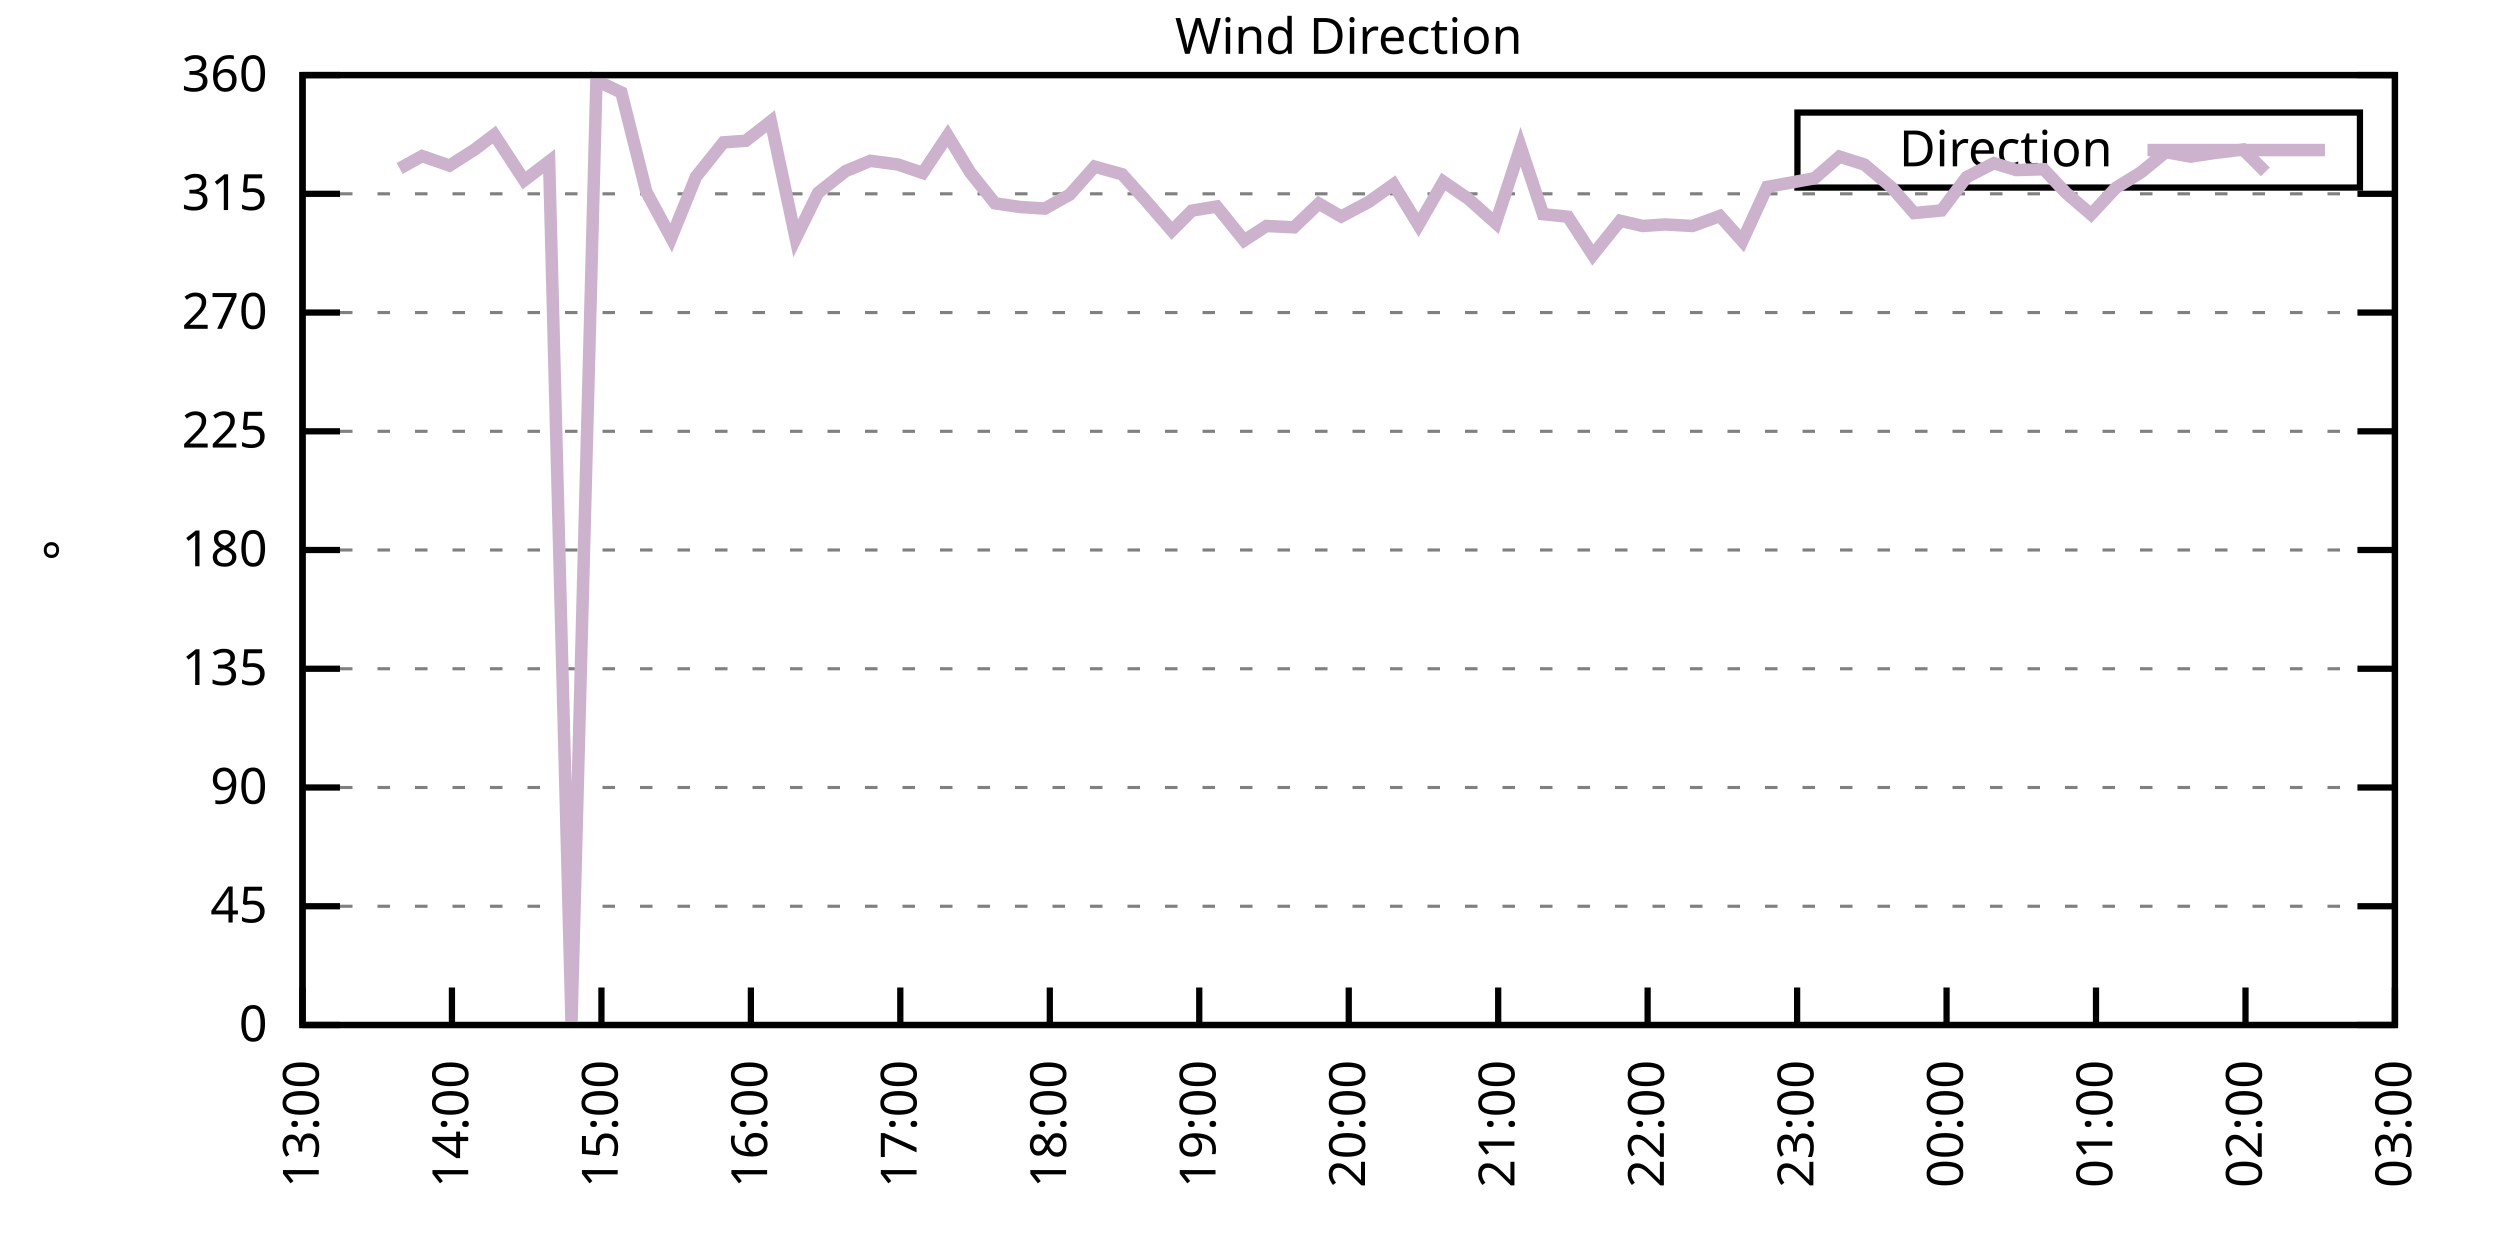
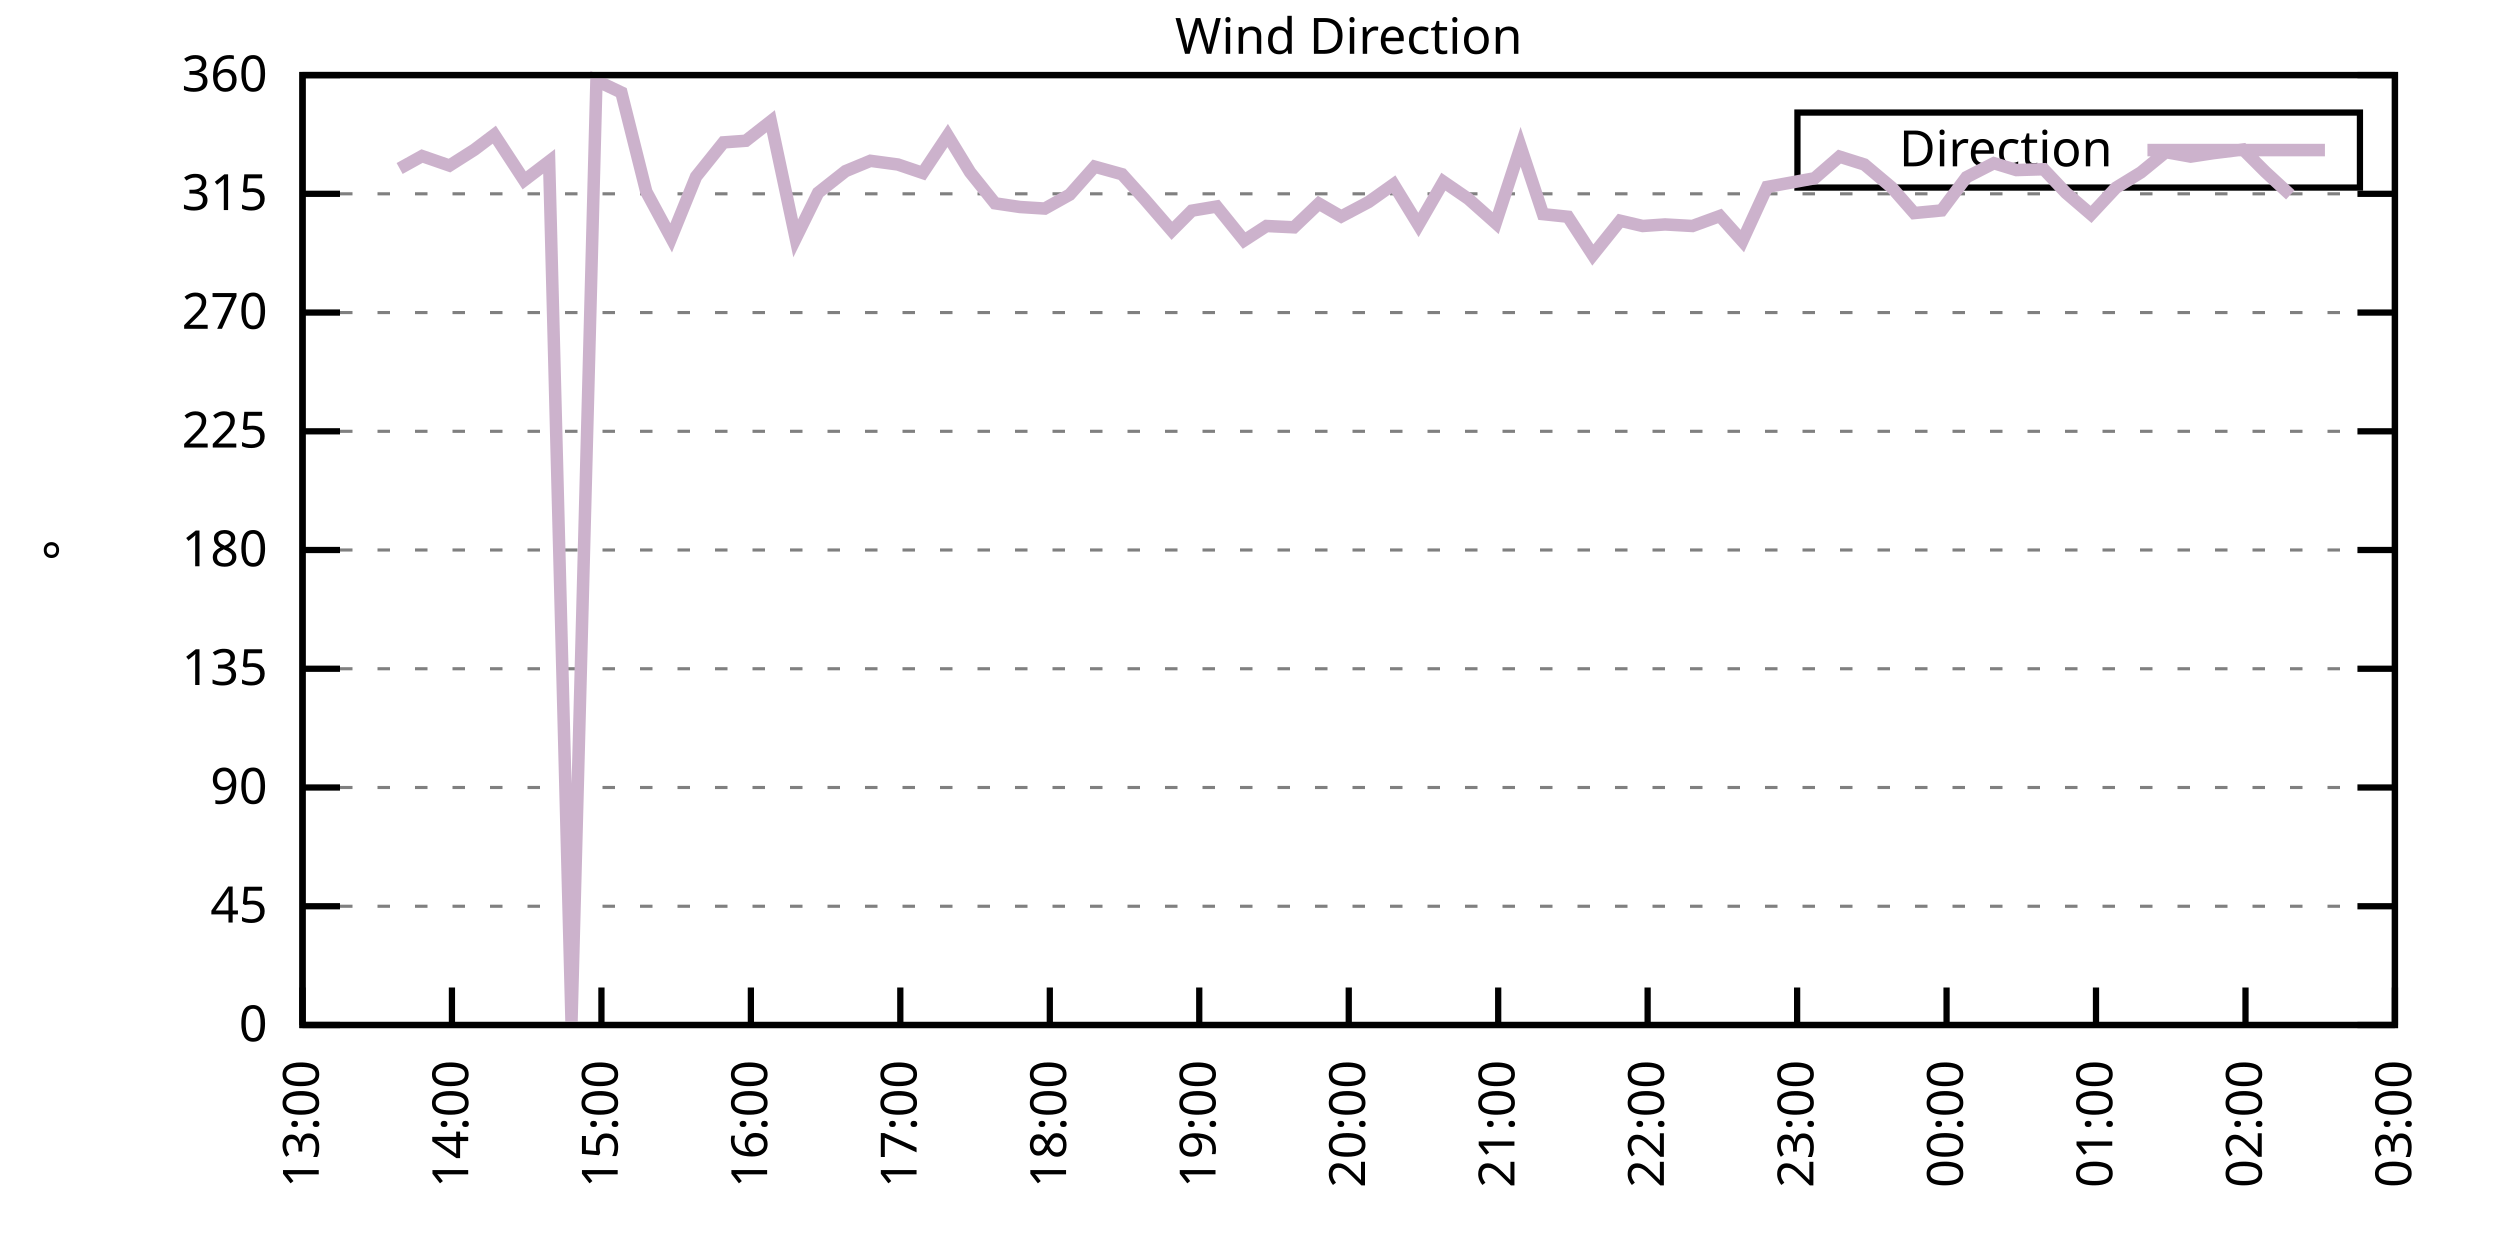
<svg xmlns="http://www.w3.org/2000/svg" xmlns:xlink="http://www.w3.org/1999/xlink" width="400" height="200" viewBox="0 0 400 200">
  <g id="gnuplot_canvas">
    <rect x="0" y="0" width="400" height="200" fill="none" />
    <defs>
      <circle id="gpDot" r="0.5" stroke-width="0.5" stroke="currentColor" />
      <path id="gpPt0" stroke-width="0.333" stroke="currentColor" d="M-1,0 h2 M0,-1 v2" />
      <path id="gpPt1" stroke-width="0.333" stroke="currentColor" d="M-1,-1 L1,1 M1,-1 L-1,1" />
      <path id="gpPt2" stroke-width="0.333" stroke="currentColor" d="M-1,0 L1,0 M0,-1 L0,1 M-1,-1 L1,1 M-1,1 L1,-1" />
      <rect id="gpPt3" stroke-width="0.333" stroke="currentColor" x="-1" y="-1" width="2" height="2" />
      <rect id="gpPt4" stroke-width="0.333" stroke="currentColor" fill="currentColor" x="-1" y="-1" width="2" height="2" />
      <circle id="gpPt5" stroke-width="0.333" stroke="currentColor" cx="0" cy="0" r="1" />
      <use xlink:href="#gpPt5" id="gpPt6" fill="currentColor" stroke="none" />
      <path id="gpPt7" stroke-width="0.333" stroke="currentColor" d="M0,-1.33 L-1.33,0.67 L1.33,0.67 z" />
      <use xlink:href="#gpPt7" id="gpPt8" fill="currentColor" stroke="none" />
      <use xlink:href="#gpPt7" id="gpPt9" stroke="currentColor" transform="rotate(180)" />
      <use xlink:href="#gpPt9" id="gpPt10" fill="currentColor" stroke="none" />
      <use xlink:href="#gpPt3" id="gpPt11" stroke="currentColor" transform="rotate(45)" />
      <use xlink:href="#gpPt11" id="gpPt12" fill="currentColor" stroke="none" />
      <path id="gpPt13" stroke-width="0.333" stroke="currentColor" d="M0,1.330 L1.265,0.411 L0.782,-1.067 L-0.782,-1.076 L-1.265,0.411 z" />
      <use xlink:href="#gpPt13" id="gpPt14" fill="currentColor" stroke="none" />
      <filter id="textbox" filterUnits="objectBoundingBox" x="0" y="0" height="1" width="1">
        <feFlood flood-color="white" flood-opacity="1" result="bgnd" />
        <feComposite in="SourceGraphic" in2="bgnd" operator="atop" />
      </filter>
      <filter id="greybox" filterUnits="objectBoundingBox" x="0" y="0" height="1" width="1">
        <feFlood flood-color="lightgrey" flood-opacity="1" result="grey" />
        <feComposite in="SourceGraphic" in2="grey" operator="atop" />
      </filter>
    </defs>
    <g fill="none" color="white" stroke="currentColor" stroke-width="1.00" stroke-linecap="butt" stroke-linejoin="miter">
</g>
    <g fill="none" color="black" stroke="currentColor" stroke-width="1.00" stroke-linecap="butt" stroke-linejoin="miter">
      <g stroke="none" shape-rendering="crispEdges">
        <polygon fill="rgb(255, 255, 255)" points="48.40,164.00 383.18,164.00 383.18,12.02 48.40,12.02 " />
      </g>
    </g>
    <g fill="none" color="black" stroke="currentColor" stroke-width="1.00" stroke-linecap="butt" stroke-linejoin="miter">
</g>
    <g fill="none" color="black" stroke="black" stroke-width="0.50" stroke-linecap="butt" stroke-linejoin="miter">
</g>
    <g fill="none" color="gray" stroke="currentColor" stroke-width="0.50" stroke-linecap="butt" stroke-linejoin="miter">
      <path stroke="gray" stroke-dasharray="2,4" class="gridline" d="M48.40,164.00 L383.19,164.00  " />
    </g>
    <g fill="none" color="gray" stroke="gray" stroke-width="1.00" stroke-linecap="butt" stroke-linejoin="miter">
</g>
    <g fill="none" color="black" stroke="currentColor" stroke-width="1.00" stroke-linecap="butt" stroke-linejoin="miter">
      <path stroke="black" d="M48.40,164.00 L54.40,164.00 M383.19,164.00 L377.19,164.00  " />
      <g transform="translate(42.80,166.60)" stroke="none" fill="black" font-family="Sans" font-size="8.00" text-anchor="end">
        <text>
          <tspan font-family="Sans"> 0</tspan>
        </text>
      </g>
    </g>
    <g fill="none" color="black" stroke="currentColor" stroke-width="1.00" stroke-linecap="butt" stroke-linejoin="miter">
</g>
    <g fill="none" color="black" stroke="black" stroke-width="0.50" stroke-linecap="butt" stroke-linejoin="miter">
</g>
    <g fill="none" color="gray" stroke="currentColor" stroke-width="0.50" stroke-linecap="butt" stroke-linejoin="miter">
      <path stroke="gray" stroke-dasharray="2,4" class="gridline" d="M48.40,145.00 L383.19,145.00  " />
    </g>
    <g fill="none" color="gray" stroke="gray" stroke-width="1.00" stroke-linecap="butt" stroke-linejoin="miter">
</g>
    <g fill="none" color="black" stroke="currentColor" stroke-width="1.00" stroke-linecap="butt" stroke-linejoin="miter">
      <path stroke="black" d="M48.40,145.00 L54.40,145.00 M383.19,145.00 L377.19,145.00  " />
      <g transform="translate(42.80,147.60)" stroke="none" fill="black" font-family="Sans" font-size="8.00" text-anchor="end">
        <text>
          <tspan font-family="Sans"> 45</tspan>
        </text>
      </g>
    </g>
    <g fill="none" color="black" stroke="currentColor" stroke-width="1.00" stroke-linecap="butt" stroke-linejoin="miter">
</g>
    <g fill="none" color="black" stroke="black" stroke-width="0.50" stroke-linecap="butt" stroke-linejoin="miter">
</g>
    <g fill="none" color="gray" stroke="currentColor" stroke-width="0.50" stroke-linecap="butt" stroke-linejoin="miter">
      <path stroke="gray" stroke-dasharray="2,4" class="gridline" d="M48.40,126.00 L383.19,126.00  " />
    </g>
    <g fill="none" color="gray" stroke="gray" stroke-width="1.00" stroke-linecap="butt" stroke-linejoin="miter">
</g>
    <g fill="none" color="black" stroke="currentColor" stroke-width="1.00" stroke-linecap="butt" stroke-linejoin="miter">
      <path stroke="black" d="M48.40,126.00 L54.40,126.00 M383.19,126.00 L377.19,126.00  " />
      <g transform="translate(42.80,128.60)" stroke="none" fill="black" font-family="Sans" font-size="8.00" text-anchor="end">
        <text>
          <tspan font-family="Sans"> 90</tspan>
        </text>
      </g>
    </g>
    <g fill="none" color="black" stroke="currentColor" stroke-width="1.00" stroke-linecap="butt" stroke-linejoin="miter">
</g>
    <g fill="none" color="black" stroke="black" stroke-width="0.50" stroke-linecap="butt" stroke-linejoin="miter">
</g>
    <g fill="none" color="gray" stroke="currentColor" stroke-width="0.50" stroke-linecap="butt" stroke-linejoin="miter">
      <path stroke="gray" stroke-dasharray="2,4" class="gridline" d="M48.40,107.00 L383.19,107.00  " />
    </g>
    <g fill="none" color="gray" stroke="gray" stroke-width="1.00" stroke-linecap="butt" stroke-linejoin="miter">
</g>
    <g fill="none" color="black" stroke="currentColor" stroke-width="1.00" stroke-linecap="butt" stroke-linejoin="miter">
      <path stroke="black" d="M48.40,107.00 L54.40,107.00 M383.19,107.00 L377.19,107.00  " />
      <g transform="translate(42.80,109.60)" stroke="none" fill="black" font-family="Sans" font-size="8.00" text-anchor="end">
        <text>
          <tspan font-family="Sans"> 135</tspan>
        </text>
      </g>
    </g>
    <g fill="none" color="black" stroke="currentColor" stroke-width="1.00" stroke-linecap="butt" stroke-linejoin="miter">
</g>
    <g fill="none" color="black" stroke="black" stroke-width="0.50" stroke-linecap="butt" stroke-linejoin="miter">
</g>
    <g fill="none" color="gray" stroke="currentColor" stroke-width="0.50" stroke-linecap="butt" stroke-linejoin="miter">
      <path stroke="gray" stroke-dasharray="2,4" class="gridline" d="M48.40,88.00 L383.19,88.00  " />
    </g>
    <g fill="none" color="gray" stroke="gray" stroke-width="1.00" stroke-linecap="butt" stroke-linejoin="miter">
</g>
    <g fill="none" color="black" stroke="currentColor" stroke-width="1.00" stroke-linecap="butt" stroke-linejoin="miter">
      <path stroke="black" d="M48.40,88.00 L54.40,88.00 M383.19,88.00 L377.19,88.00  " />
      <g transform="translate(42.80,90.60)" stroke="none" fill="black" font-family="Sans" font-size="8.00" text-anchor="end">
        <text>
          <tspan font-family="Sans"> 180</tspan>
        </text>
      </g>
    </g>
    <g fill="none" color="black" stroke="currentColor" stroke-width="1.00" stroke-linecap="butt" stroke-linejoin="miter">
</g>
    <g fill="none" color="black" stroke="black" stroke-width="0.50" stroke-linecap="butt" stroke-linejoin="miter">
</g>
    <g fill="none" color="gray" stroke="currentColor" stroke-width="0.50" stroke-linecap="butt" stroke-linejoin="miter">
      <path stroke="gray" stroke-dasharray="2,4" class="gridline" d="M48.40,69.01 L383.19,69.01  " />
    </g>
    <g fill="none" color="gray" stroke="gray" stroke-width="1.00" stroke-linecap="butt" stroke-linejoin="miter">
</g>
    <g fill="none" color="black" stroke="currentColor" stroke-width="1.00" stroke-linecap="butt" stroke-linejoin="miter">
      <path stroke="black" d="M48.40,69.01 L54.40,69.01 M383.19,69.01 L377.19,69.01  " />
      <g transform="translate(42.80,71.61)" stroke="none" fill="black" font-family="Sans" font-size="8.00" text-anchor="end">
        <text>
          <tspan font-family="Sans"> 225</tspan>
        </text>
      </g>
    </g>
    <g fill="none" color="black" stroke="currentColor" stroke-width="1.00" stroke-linecap="butt" stroke-linejoin="miter">
</g>
    <g fill="none" color="black" stroke="black" stroke-width="0.50" stroke-linecap="butt" stroke-linejoin="miter">
</g>
    <g fill="none" color="gray" stroke="currentColor" stroke-width="0.50" stroke-linecap="butt" stroke-linejoin="miter">
      <path stroke="gray" stroke-dasharray="2,4" class="gridline" d="M48.40,50.01 L383.19,50.01  " />
    </g>
    <g fill="none" color="gray" stroke="gray" stroke-width="1.00" stroke-linecap="butt" stroke-linejoin="miter">
</g>
    <g fill="none" color="black" stroke="currentColor" stroke-width="1.00" stroke-linecap="butt" stroke-linejoin="miter">
      <path stroke="black" d="M48.40,50.01 L54.40,50.01 M383.19,50.01 L377.19,50.01  " />
      <g transform="translate(42.80,52.61)" stroke="none" fill="black" font-family="Sans" font-size="8.00" text-anchor="end">
        <text>
          <tspan font-family="Sans"> 270</tspan>
        </text>
      </g>
    </g>
    <g fill="none" color="black" stroke="currentColor" stroke-width="1.00" stroke-linecap="butt" stroke-linejoin="miter">
</g>
    <g fill="none" color="black" stroke="black" stroke-width="0.50" stroke-linecap="butt" stroke-linejoin="miter">
</g>
    <g fill="none" color="gray" stroke="currentColor" stroke-width="0.50" stroke-linecap="butt" stroke-linejoin="miter">
      <path stroke="gray" stroke-dasharray="2,4" class="gridline" d="M48.40,31.01 L383.19,31.01  " />
    </g>
    <g fill="none" color="gray" stroke="gray" stroke-width="1.00" stroke-linecap="butt" stroke-linejoin="miter">
</g>
    <g fill="none" color="black" stroke="currentColor" stroke-width="1.00" stroke-linecap="butt" stroke-linejoin="miter">
      <path stroke="black" d="M48.40,31.01 L54.40,31.01 M383.19,31.01 L377.19,31.01  " />
      <g transform="translate(42.80,33.61)" stroke="none" fill="black" font-family="Sans" font-size="8.00" text-anchor="end">
        <text>
          <tspan font-family="Sans"> 315</tspan>
        </text>
      </g>
    </g>
    <g fill="none" color="black" stroke="currentColor" stroke-width="1.00" stroke-linecap="butt" stroke-linejoin="miter">
</g>
    <g fill="none" color="black" stroke="black" stroke-width="0.50" stroke-linecap="butt" stroke-linejoin="miter">
</g>
    <g fill="none" color="gray" stroke="currentColor" stroke-width="0.50" stroke-linecap="butt" stroke-linejoin="miter">
      <path stroke="gray" stroke-dasharray="2,4" class="gridline" d="M48.40,12.01 L383.19,12.01  " />
    </g>
    <g fill="none" color="gray" stroke="gray" stroke-width="1.00" stroke-linecap="butt" stroke-linejoin="miter">
</g>
    <g fill="none" color="black" stroke="currentColor" stroke-width="1.00" stroke-linecap="butt" stroke-linejoin="miter">
      <path stroke="black" d="M48.40,12.01 L54.40,12.01 M383.19,12.01 L377.19,12.01  " />
      <g transform="translate(42.80,14.61)" stroke="none" fill="black" font-family="Sans" font-size="8.00" text-anchor="end">
        <text>
          <tspan font-family="Sans"> 360</tspan>
        </text>
      </g>
    </g>
    <g fill="none" color="black" stroke="currentColor" stroke-width="1.00" stroke-linecap="butt" stroke-linejoin="miter">
      <path stroke="black" d="M48.40,164.00 L48.40,158.00  " />
      <g transform="translate(51.00,169.60) rotate(270.00)" stroke="none" fill="black" font-family="Sans" font-size="8.00" text-anchor="end">
        <text>
          <tspan font-family="Sans">13:00</tspan>
        </text>
      </g>
    </g>
    <g fill="none" color="black" stroke="currentColor" stroke-width="1.00" stroke-linecap="butt" stroke-linejoin="miter">
      <path stroke="black" d="M72.31,164.00 L72.31,158.00  " />
      <g transform="translate(74.91,169.60) rotate(270.00)" stroke="none" fill="black" font-family="Sans" font-size="8.00" text-anchor="end">
        <text>
          <tspan font-family="Sans">14:00</tspan>
        </text>
      </g>
    </g>
    <g fill="none" color="black" stroke="currentColor" stroke-width="1.00" stroke-linecap="butt" stroke-linejoin="miter">
      <path stroke="black" d="M96.23,164.00 L96.23,158.00  " />
      <g transform="translate(98.83,169.60) rotate(270.00)" stroke="none" fill="black" font-family="Sans" font-size="8.00" text-anchor="end">
        <text>
          <tspan font-family="Sans">15:00</tspan>
        </text>
      </g>
    </g>
    <g fill="none" color="black" stroke="currentColor" stroke-width="1.00" stroke-linecap="butt" stroke-linejoin="miter">
      <path stroke="black" d="M120.14,164.00 L120.14,158.00  " />
      <g transform="translate(122.74,169.60) rotate(270.00)" stroke="none" fill="black" font-family="Sans" font-size="8.00" text-anchor="end">
        <text>
          <tspan font-family="Sans">16:00</tspan>
        </text>
      </g>
    </g>
    <g fill="none" color="black" stroke="currentColor" stroke-width="1.00" stroke-linecap="butt" stroke-linejoin="miter">
      <path stroke="black" d="M144.05,164.00 L144.05,158.00  " />
      <g transform="translate(146.65,169.60) rotate(270.00)" stroke="none" fill="black" font-family="Sans" font-size="8.00" text-anchor="end">
        <text>
          <tspan font-family="Sans">17:00</tspan>
        </text>
      </g>
    </g>
    <g fill="none" color="black" stroke="currentColor" stroke-width="1.00" stroke-linecap="butt" stroke-linejoin="miter">
      <path stroke="black" d="M167.97,164.00 L167.97,158.00  " />
      <g transform="translate(170.57,169.60) rotate(270.00)" stroke="none" fill="black" font-family="Sans" font-size="8.00" text-anchor="end">
        <text>
          <tspan font-family="Sans">18:00</tspan>
        </text>
      </g>
    </g>
    <g fill="none" color="black" stroke="currentColor" stroke-width="1.00" stroke-linecap="butt" stroke-linejoin="miter">
      <path stroke="black" d="M191.88,164.00 L191.88,158.00  " />
      <g transform="translate(194.48,169.60) rotate(270.00)" stroke="none" fill="black" font-family="Sans" font-size="8.00" text-anchor="end">
        <text>
          <tspan font-family="Sans">19:00</tspan>
        </text>
      </g>
    </g>
    <g fill="none" color="black" stroke="currentColor" stroke-width="1.00" stroke-linecap="butt" stroke-linejoin="miter">
      <path stroke="black" d="M215.80,164.00 L215.80,158.00  " />
      <g transform="translate(218.40,169.60) rotate(270.00)" stroke="none" fill="black" font-family="Sans" font-size="8.00" text-anchor="end">
        <text>
          <tspan font-family="Sans">20:00</tspan>
        </text>
      </g>
    </g>
    <g fill="none" color="black" stroke="currentColor" stroke-width="1.00" stroke-linecap="butt" stroke-linejoin="miter">
      <path stroke="black" d="M239.71,164.00 L239.71,158.00  " />
      <g transform="translate(242.31,169.60) rotate(270.00)" stroke="none" fill="black" font-family="Sans" font-size="8.00" text-anchor="end">
        <text>
          <tspan font-family="Sans">21:00</tspan>
        </text>
      </g>
    </g>
    <g fill="none" color="black" stroke="currentColor" stroke-width="1.00" stroke-linecap="butt" stroke-linejoin="miter">
      <path stroke="black" d="M263.62,164.00 L263.62,158.00  " />
      <g transform="translate(266.22,169.60) rotate(270.00)" stroke="none" fill="black" font-family="Sans" font-size="8.00" text-anchor="end">
        <text>
          <tspan font-family="Sans">22:00</tspan>
        </text>
      </g>
    </g>
    <g fill="none" color="black" stroke="currentColor" stroke-width="1.00" stroke-linecap="butt" stroke-linejoin="miter">
      <path stroke="black" d="M287.54,164.00 L287.54,158.00  " />
      <g transform="translate(290.14,169.60) rotate(270.00)" stroke="none" fill="black" font-family="Sans" font-size="8.00" text-anchor="end">
        <text>
          <tspan font-family="Sans">23:00</tspan>
        </text>
      </g>
    </g>
    <g fill="none" color="black" stroke="currentColor" stroke-width="1.00" stroke-linecap="butt" stroke-linejoin="miter">
      <path stroke="black" d="M311.45,164.00 L311.45,158.00  " />
      <g transform="translate(314.05,169.60) rotate(270.00)" stroke="none" fill="black" font-family="Sans" font-size="8.00" text-anchor="end">
        <text>
          <tspan font-family="Sans">00:00</tspan>
        </text>
      </g>
    </g>
    <g fill="none" color="black" stroke="currentColor" stroke-width="1.00" stroke-linecap="butt" stroke-linejoin="miter">
      <path stroke="black" d="M335.36,164.00 L335.36,158.00  " />
      <g transform="translate(337.96,169.60) rotate(270.00)" stroke="none" fill="black" font-family="Sans" font-size="8.00" text-anchor="end">
        <text>
          <tspan font-family="Sans">01:00</tspan>
        </text>
      </g>
    </g>
    <g fill="none" color="black" stroke="currentColor" stroke-width="1.00" stroke-linecap="butt" stroke-linejoin="miter">
      <path stroke="black" d="M359.28,164.00 L359.28,158.00  " />
      <g transform="translate(361.88,169.60) rotate(270.00)" stroke="none" fill="black" font-family="Sans" font-size="8.00" text-anchor="end">
        <text>
          <tspan font-family="Sans">02:00</tspan>
        </text>
      </g>
    </g>
    <g fill="none" color="black" stroke="currentColor" stroke-width="1.00" stroke-linecap="butt" stroke-linejoin="miter">
      <path stroke="black" d="M383.19,164.00 L383.19,158.00  " />
      <g transform="translate(385.79,169.60) rotate(270.00)" stroke="none" fill="black" font-family="Sans" font-size="8.00" text-anchor="end">
        <text>
          <tspan font-family="Sans">03:00</tspan>
        </text>
      </g>
    </g>
    <g fill="none" color="black" stroke="currentColor" stroke-width="1.00" stroke-linecap="butt" stroke-linejoin="miter">
</g>
    <g fill="none" color="black" stroke="currentColor" stroke-width="1.00" stroke-linecap="butt" stroke-linejoin="miter">
      <path stroke="black" d="M48.40,12.01 L48.40,164.00 L383.19,164.00 L383.19,12.01 L48.40,12.01 Z  " />
    </g>
    <g fill="none" color="black" stroke="currentColor" stroke-width="1.00" stroke-linecap="butt" stroke-linejoin="miter">
</g>
    <g fill="none" color="black" stroke="currentColor" stroke-width="1.00" stroke-linecap="butt" stroke-linejoin="miter">
      <path stroke="black" d="M287.59,30.01 L287.59,18.01 L377.59,18.01 L377.59,30.01 L287.59,30.01 Z  " />
    </g>
    <g id="Wind_direction_plot_1">
      <g fill="none" color="white" stroke="black" stroke-width="2.00" stroke-linecap="butt" stroke-linejoin="miter">
</g>
      <g fill="none" color="black" stroke="currentColor" stroke-width="2.00" stroke-linecap="butt" stroke-linejoin="miter">
        <g transform="translate(337.99,26.61)" stroke="none" fill="black" font-family="Sans" font-size="8.00" text-anchor="end">
          <text>
            <tspan font-family="Sans">Direction</tspan>
          </text>
        </g>
      </g>
      <g fill="none" color="black" stroke="currentColor" stroke-width="2.00" stroke-linecap="butt" stroke-linejoin="miter">
-         <path stroke="rgb(204, 178, 204)" d="M343.59,24.01 L371.99,24.01 M63.94,26.96 L67.53,24.97 L71.92,26.49 L75.90,23.96 L79.09,21.55 L83.87,28.86   L87.86,25.82 L91.44,163.45 L95.43,12.90 L99.42,14.80 L103.40,30.67 L107.39,38.06 L111.37,28.26 L115.76,22.78   L119.34,22.52 L123.33,19.40 L127.31,38.14 L130.90,30.84 L135.29,27.38 L139.27,25.73 L143.66,26.32 L147.64,27.67   L151.63,21.68 L155.21,27.55 L159.20,32.53 L163.19,33.12 L167.17,33.37 L171.16,31.14 L175.14,26.66 L179.53,27.88   L183.11,31.85 L187.50,36.92 L190.69,33.71 L194.67,33.04 L199.06,38.48 L202.64,36.16 L207.03,36.37 L211.01,32.57   L214.60,34.64 L218.98,32.32 L222.97,29.49 L226.95,35.99 L230.94,29.07 L234.93,31.81 L239.31,35.70 L243.30,23.49   L246.88,34.26 L250.87,34.68 L254.85,40.80 L259.24,35.32 L262.83,36.16 L266.41,35.91 L270.80,36.16 L275.18,34.56   L278.77,38.57 L282.75,29.91 L290.33,28.52 L294.31,25.06 L298.30,26.32 L302.68,30.00 L306.27,34.09 L310.65,33.67   L314.64,28.35 L319.02,26.11 L322.61,27.21 L326.99,27.08 L330.58,30.88 L334.57,34.30 L338.55,30.04 L342.54,27.59   L346.52,24.34 L350.51,25.06 L354.10,24.51 L358.88,23.92 L362.46,27.50  " />
+         <path stroke="rgb(204, 178, 204)" d="M343.59,24.01 L371.99,24.01 M63.94,26.96 L67.53,24.97 L71.92,26.49 L75.90,23.96 L79.09,21.55 L83.87,28.86   L87.86,25.82 L91.44,163.45 L95.43,12.90 L99.42,14.80 L103.40,30.67 L107.39,38.06 L111.37,28.26 L115.76,22.78   L119.34,22.52 L123.33,19.40 L127.31,38.14 L130.90,30.84 L135.29,27.38 L139.27,25.73 L143.66,26.32 L147.64,27.67   L151.63,21.68 L155.21,27.55 L159.20,32.53 L163.19,33.12 L167.17,33.37 L171.16,31.14 L175.14,26.66 L179.53,27.88   L183.11,31.85 L187.50,36.92 L190.69,33.71 L194.67,33.04 L199.06,38.48 L202.64,36.16 L207.03,36.37 L211.01,32.57   L214.60,34.64 L218.98,32.32 L222.97,29.49 L226.95,35.99 L230.94,29.07 L234.93,31.81 L239.31,35.70 L243.30,23.49   L246.88,34.26 L250.87,34.68 L254.85,40.80 L259.24,35.32 L262.83,36.16 L266.41,35.91 L270.80,36.16 L275.18,34.56   L278.77,38.57 L282.75,29.91 L290.33,28.52 L294.31,25.06 L298.30,26.32 L302.68,30.00 L306.27,34.09 L310.65,33.67   L314.64,28.35 L319.02,26.11 L322.61,27.21 L326.99,27.08 L330.58,30.88 L334.57,34.30 L338.55,30.04 L342.54,27.59   L346.52,24.34 L350.51,25.06 L354.10,24.51 L358.88,23.92 L362.46,27.50 L366.45,31.18  " />
      </g>
    </g>
    <g fill="none" color="black" stroke="currentColor" stroke-width="2.00" stroke-linecap="butt" stroke-linejoin="miter">
</g>
    <g fill="none" color="black" stroke="black" stroke-width="1.00" stroke-linecap="butt" stroke-linejoin="miter">
</g>
    <g fill="none" color="black" stroke="currentColor" stroke-width="1.00" stroke-linecap="butt" stroke-linejoin="miter">
      <path stroke="black" d="M48.40,12.01 L48.40,164.00 L383.19,164.00 L383.19,12.01 L48.40,12.01 Z  " />
      <g transform="translate(12.80,88.01) rotate(270.00)" stroke="none" fill="black" font-family="Sans" font-size="8.00" text-anchor="middle">
        <text>
          <tspan font-family="Sans">°</tspan>
        </text>
      </g>
    </g>
    <g fill="none" color="black" stroke="currentColor" stroke-width="1.00" stroke-linecap="butt" stroke-linejoin="miter">
</g>
    <g fill="none" color="black" stroke="currentColor" stroke-width="1.00" stroke-linecap="butt" stroke-linejoin="miter">
      <g transform="translate(215.79,8.61)" stroke="none" fill="black" font-family="Sans" font-size="8.00" text-anchor="middle">
        <text>
          <tspan font-family="Sans">Wind Direction</tspan>
        </text>
      </g>
    </g>
    <g fill="none" color="black" stroke="currentColor" stroke-width="1.00" stroke-linecap="butt" stroke-linejoin="miter">
</g>
  </g>
</svg>
